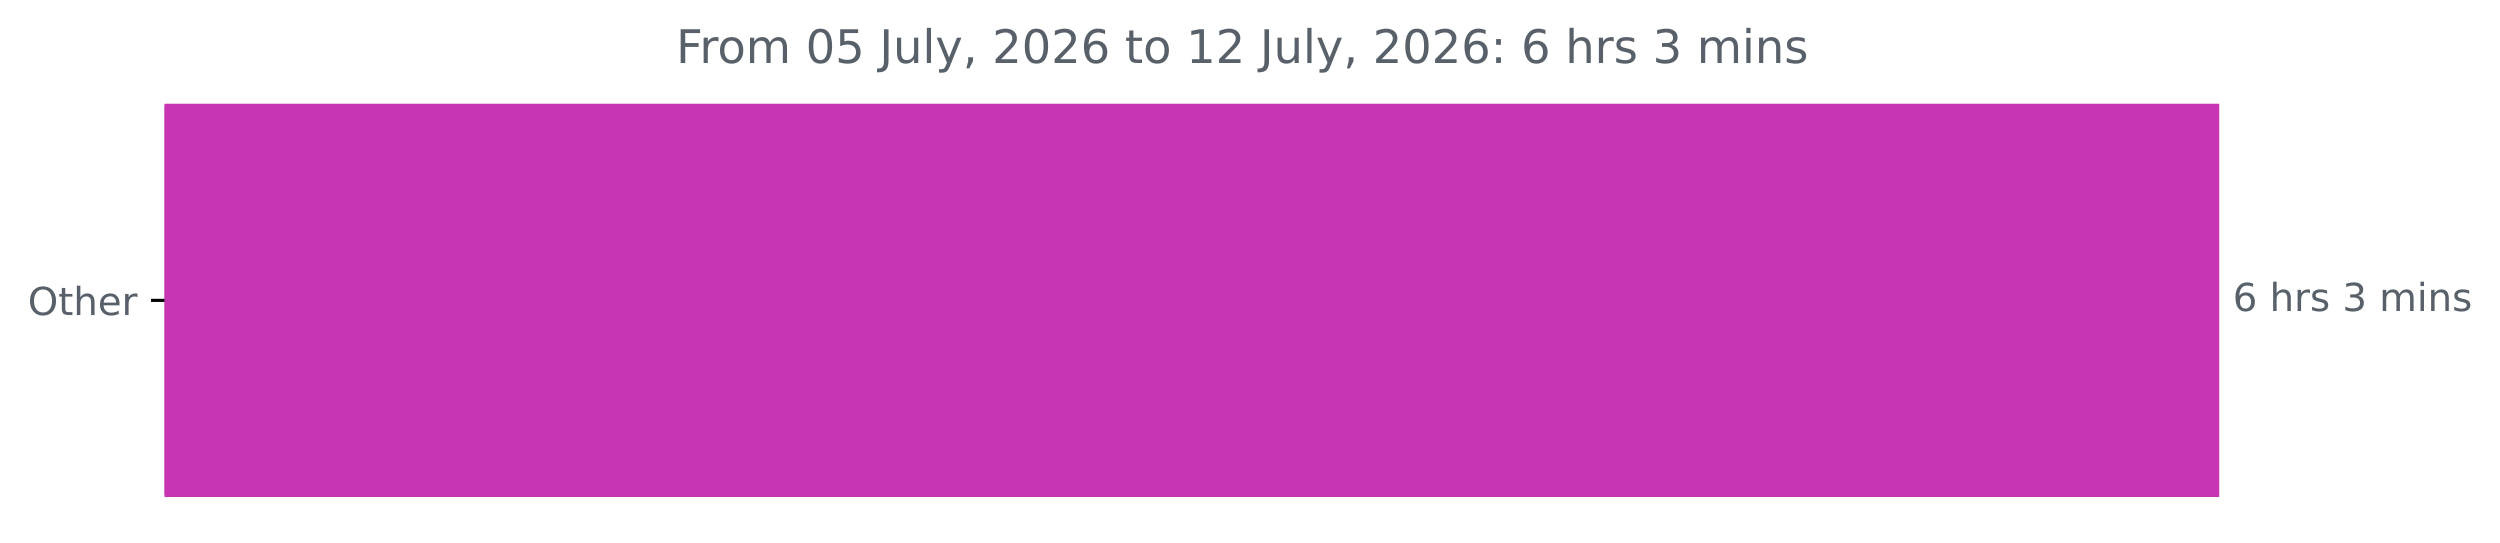
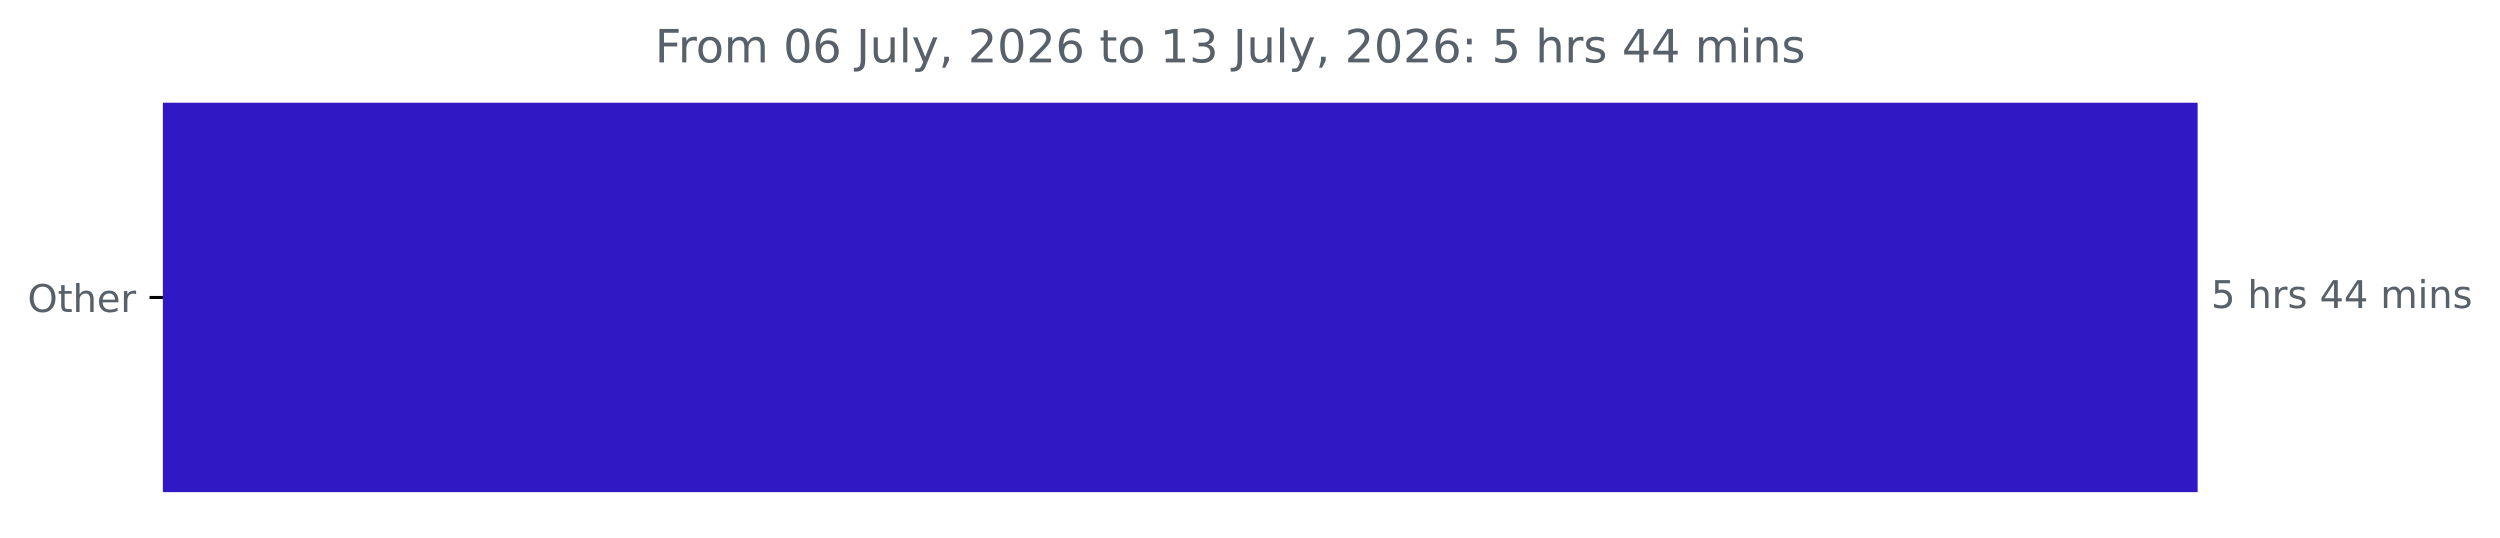
- <svg xmlns="http://www.w3.org/2000/svg" xmlns:xlink="http://www.w3.org/1999/xlink" width="647.205pt" height="140.398pt" viewBox="0 0 647.205 140.398" version="1.1">
+ <svg xmlns="http://www.w3.org/2000/svg" xmlns:xlink="http://www.w3.org/1999/xlink" width="653.568pt" height="140.398pt" viewBox="0 0 653.568 140.398" version="1.1">
  <defs>
    <style type="text/css">*{stroke-linejoin: round; stroke-linecap: butt}</style>
  </defs>
  <g id="figure_1">
    <g id="patch_1">
-       <path d="M 0 140.398  L 647.205 140.398  L 647.205 0  L 0 0  L 0 140.398  z " style="fill: none" />
+       <path d="M 0 140.398  L 653.568 140.398  L 653.568 0  L 0 0  L 0 140.398  z " style="fill: none" />
    </g>
    <g id="axes_1">
      <g id="patch_2">
-         <path d="M 42.594 27.358  L 574.022 27.358  L 574.022 128.158  L 42.594 128.158  z " clip-path="url(#p422552a1d2)" style="fill: #c735b2; stroke: #c735b2; stroke-linejoin: miter" />
+         <path d="M 42.594 27.358  L 574.022 27.358  L 574.022 128.158  L 42.594 128.158  z " clip-path="url(#pb1f385152f)" style="fill: #3118c5; stroke: #3118c5; stroke-linejoin: miter" />
      </g>
      <g id="matplotlib.axis_1" />
      <g id="matplotlib.axis_2">
        <g id="ytick_1">
          <g id="line2d_1">
            <defs>
-               <path id="m2b9cc5b753" d="M 0 0  L -3.5 0  " style="stroke: #000000; stroke-width: 0.8" />
+               <path id="m14b7e2c9d1" d="M 0 0  L -3.5 0  " style="stroke: #000000; stroke-width: 0.8" />
            </defs>
            <g>
-               <use xlink:href="#m2b9cc5b753" x="42.594" y="77.758" style="stroke: #000000; stroke-width: 0.8" />
+               <use xlink:href="#m14b7e2c9d1" x="42.594" y="77.758" style="stroke: #000000; stroke-width: 0.8" />
            </g>
          </g>
          <g id="text_1">
            <g style="fill: #586069" transform="translate(7.2 81.55734) scale(0.1 -0.1)">
              <defs>
                <path id="DejaVuSans-4f" d="M 2522 4238  Q 1834 4238 1429 3725  Q 1025 3213 1025 2328  Q 1025 1447 1429 934  Q 1834 422 2522 422  Q 3209 422 3611 934  Q 4013 1447 4013 2328  Q 4013 3213 3611 3725  Q 3209 4238 2522 4238  z M 2522 4750  Q 3503 4750 4090 4092  Q 4678 3434 4678 2328  Q 4678 1225 4090 567  Q 3503 -91 2522 -91  Q 1538 -91 948 565  Q 359 1222 359 2328  Q 359 3434 948 4092  Q 1538 4750 2522 4750  z " transform="scale(0.015625)" />
                <path id="DejaVuSans-74" d="M 1172 4494  L 1172 3500  L 2356 3500  L 2356 3053  L 1172 3053  L 1172 1153  Q 1172 725 1289 603  Q 1406 481 1766 481  L 2356 481  L 2356 0  L 1766 0  Q 1100 0 847 248  Q 594 497 594 1153  L 594 3053  L 172 3053  L 172 3500  L 594 3500  L 594 4494  L 1172 4494  z " transform="scale(0.015625)" />
                <path id="DejaVuSans-68" d="M 3513 2113  L 3513 0  L 2938 0  L 2938 2094  Q 2938 2591 2744 2837  Q 2550 3084 2163 3084  Q 1697 3084 1428 2787  Q 1159 2491 1159 1978  L 1159 0  L 581 0  L 581 4863  L 1159 4863  L 1159 2956  Q 1366 3272 1645 3428  Q 1925 3584 2291 3584  Q 2894 3584 3203 3211  Q 3513 2838 3513 2113  z " transform="scale(0.015625)" />
                <path id="DejaVuSans-65" d="M 3597 1894  L 3597 1613  L 953 1613  Q 991 1019 1311 708  Q 1631 397 2203 397  Q 2534 397 2845 478  Q 3156 559 3463 722  L 3463 178  Q 3153 47 2828 -22  Q 2503 -91 2169 -91  Q 1331 -91 842 396  Q 353 884 353 1716  Q 353 2575 817 3079  Q 1281 3584 2069 3584  Q 2775 3584 3186 3129  Q 3597 2675 3597 1894  z M 3022 2063  Q 3016 2534 2758 2815  Q 2500 3097 2075 3097  Q 1594 3097 1305 2825  Q 1016 2553 972 2059  L 3022 2063  z " transform="scale(0.015625)" />
                <path id="DejaVuSans-72" d="M 2631 2963  Q 2534 3019 2420 3045  Q 2306 3072 2169 3072  Q 1681 3072 1420 2755  Q 1159 2438 1159 1844  L 1159 0  L 581 0  L 581 3500  L 1159 3500  L 1159 2956  Q 1341 3275 1631 3429  Q 1922 3584 2338 3584  Q 2397 3584 2469 3576  Q 2541 3569 2628 3553  L 2631 2963  z " transform="scale(0.015625)" />
              </defs>
              <use xlink:href="#DejaVuSans-4f" />
              <use xlink:href="#DejaVuSans-74" x="78.711" />
              <use xlink:href="#DejaVuSans-68" x="117.92" />
              <use xlink:href="#DejaVuSans-65" x="181.299" />
              <use xlink:href="#DejaVuSans-72" x="242.822" />
            </g>
          </g>
        </g>
      </g>
      <g id="text_2">
        <g style="fill: #586069" transform="translate(578.0223 80.5175) scale(0.1 -0.1)">
          <defs>
-             <path id="DejaVuSans-36" d="M 2113 2584  Q 1688 2584 1439 2293  Q 1191 2003 1191 1497  Q 1191 994 1439 701  Q 1688 409 2113 409  Q 2538 409 2786 701  Q 3034 994 3034 1497  Q 3034 2003 2786 2293  Q 2538 2584 2113 2584  z M 3366 4563  L 3366 3988  Q 3128 4100 2886 4159  Q 2644 4219 2406 4219  Q 1781 4219 1451 3797  Q 1122 3375 1075 2522  Q 1259 2794 1537 2939  Q 1816 3084 2150 3084  Q 2853 3084 3261 2657  Q 3669 2231 3669 1497  Q 3669 778 3244 343  Q 2819 -91 2113 -91  Q 1303 -91 875 529  Q 447 1150 447 2328  Q 447 3434 972 4092  Q 1497 4750 2381 4750  Q 2619 4750 2861 4703  Q 3103 4656 3366 4563  z " transform="scale(0.015625)" />
+             <path id="DejaVuSans-35" d="M 691 4666  L 3169 4666  L 3169 4134  L 1269 4134  L 1269 2991  Q 1406 3038 1543 3061  Q 1681 3084 1819 3084  Q 2600 3084 3056 2656  Q 3513 2228 3513 1497  Q 3513 744 3044 326  Q 2575 -91 1722 -91  Q 1428 -91 1123 -41  Q 819 9 494 109  L 494 744  Q 775 591 1075 516  Q 1375 441 1709 441  Q 2250 441 2565 725  Q 2881 1009 2881 1497  Q 2881 1984 2565 2268  Q 2250 2553 1709 2553  Q 1456 2553 1204 2497  Q 953 2441 691 2322  L 691 4666  z " transform="scale(0.015625)" />
            <path id="DejaVuSans-20" transform="scale(0.015625)" />
            <path id="DejaVuSans-73" d="M 2834 3397  L 2834 2853  Q 2591 2978 2328 3040  Q 2066 3103 1784 3103  Q 1356 3103 1142 2972  Q 928 2841 928 2578  Q 928 2378 1081 2264  Q 1234 2150 1697 2047  L 1894 2003  Q 2506 1872 2764 1633  Q 3022 1394 3022 966  Q 3022 478 2636 193  Q 2250 -91 1575 -91  Q 1294 -91 989 -36  Q 684 19 347 128  L 347 722  Q 666 556 975 473  Q 1284 391 1588 391  Q 1994 391 2212 530  Q 2431 669 2431 922  Q 2431 1156 2273 1281  Q 2116 1406 1581 1522  L 1381 1569  Q 847 1681 609 1914  Q 372 2147 372 2553  Q 372 3047 722 3315  Q 1072 3584 1716 3584  Q 2034 3584 2315 3537  Q 2597 3491 2834 3397  z " transform="scale(0.015625)" />
-             <path id="DejaVuSans-33" d="M 2597 2516  Q 3050 2419 3304 2112  Q 3559 1806 3559 1356  Q 3559 666 3084 287  Q 2609 -91 1734 -91  Q 1441 -91 1130 -33  Q 819 25 488 141  L 488 750  Q 750 597 1062 519  Q 1375 441 1716 441  Q 2309 441 2620 675  Q 2931 909 2931 1356  Q 2931 1769 2642 2001  Q 2353 2234 1838 2234  L 1294 2234  L 1294 2753  L 1863 2753  Q 2328 2753 2575 2939  Q 2822 3125 2822 3475  Q 2822 3834 2567 4026  Q 2313 4219 1838 4219  Q 1578 4219 1281 4162  Q 984 4106 628 3988  L 628 4550  Q 988 4650 1302 4700  Q 1616 4750 1894 4750  Q 2613 4750 3031 4423  Q 3450 4097 3450 3541  Q 3450 3153 3228 2886  Q 3006 2619 2597 2516  z " transform="scale(0.015625)" />
+             <path id="DejaVuSans-34" d="M 2419 4116  L 825 1625  L 2419 1625  L 2419 4116  z M 2253 4666  L 3047 4666  L 3047 1625  L 3713 1625  L 3713 1100  L 3047 1100  L 3047 0  L 2419 0  L 2419 1100  L 313 1100  L 313 1709  L 2253 4666  z " transform="scale(0.015625)" />
            <path id="DejaVuSans-6d" d="M 3328 2828  Q 3544 3216 3844 3400  Q 4144 3584 4550 3584  Q 5097 3584 5394 3201  Q 5691 2819 5691 2113  L 5691 0  L 5113 0  L 5113 2094  Q 5113 2597 4934 2840  Q 4756 3084 4391 3084  Q 3944 3084 3684 2787  Q 3425 2491 3425 1978  L 3425 0  L 2847 0  L 2847 2094  Q 2847 2600 2669 2842  Q 2491 3084 2119 3084  Q 1678 3084 1418 2786  Q 1159 2488 1159 1978  L 1159 0  L 581 0  L 581 3500  L 1159 3500  L 1159 2956  Q 1356 3278 1631 3431  Q 1906 3584 2284 3584  Q 2666 3584 2933 3390  Q 3200 3197 3328 2828  z " transform="scale(0.015625)" />
            <path id="DejaVuSans-69" d="M 603 3500  L 1178 3500  L 1178 0  L 603 0  L 603 3500  z M 603 4863  L 1178 4863  L 1178 4134  L 603 4134  L 603 4863  z " transform="scale(0.015625)" />
            <path id="DejaVuSans-6e" d="M 3513 2113  L 3513 0  L 2938 0  L 2938 2094  Q 2938 2591 2744 2837  Q 2550 3084 2163 3084  Q 1697 3084 1428 2787  Q 1159 2491 1159 1978  L 1159 0  L 581 0  L 581 3500  L 1159 3500  L 1159 2956  Q 1366 3272 1645 3428  Q 1925 3584 2291 3584  Q 2894 3584 3203 3211  Q 3513 2838 3513 2113  z " transform="scale(0.015625)" />
          </defs>
-           <use xlink:href="#DejaVuSans-36" />
+           <use xlink:href="#DejaVuSans-35" />
          <use xlink:href="#DejaVuSans-20" x="63.623" />
          <use xlink:href="#DejaVuSans-68" x="95.41" />
          <use xlink:href="#DejaVuSans-72" x="158.789" />
          <use xlink:href="#DejaVuSans-73" x="199.902" />
          <use xlink:href="#DejaVuSans-20" x="252.002" />
-           <use xlink:href="#DejaVuSans-33" x="283.789" />
-           <use xlink:href="#DejaVuSans-20" x="347.412" />
-           <use xlink:href="#DejaVuSans-6d" x="379.199" />
-           <use xlink:href="#DejaVuSans-69" x="476.611" />
-           <use xlink:href="#DejaVuSans-6e" x="504.395" />
-           <use xlink:href="#DejaVuSans-73" x="567.773" />
+           <use xlink:href="#DejaVuSans-34" x="283.789" />
+           <use xlink:href="#DejaVuSans-34" x="347.412" />
+           <use xlink:href="#DejaVuSans-20" x="411.035" />
+           <use xlink:href="#DejaVuSans-6d" x="442.822" />
+           <use xlink:href="#DejaVuSans-69" x="540.234" />
+           <use xlink:href="#DejaVuSans-6e" x="568.018" />
+           <use xlink:href="#DejaVuSans-73" x="631.396" />
        </g>
      </g>
      <g id="text_3">
-         <g style="fill: #586069" transform="translate(175.0362 16.31812) scale(0.12 -0.12)">
+         <g style="fill: #586069" transform="translate(171.2188 16.31812) scale(0.12 -0.12)">
          <defs>
            <path id="DejaVuSans-46" d="M 628 4666  L 3309 4666  L 3309 4134  L 1259 4134  L 1259 2759  L 3109 2759  L 3109 2228  L 1259 2228  L 1259 0  L 628 0  L 628 4666  z " transform="scale(0.015625)" />
            <path id="DejaVuSans-6f" d="M 1959 3097  Q 1497 3097 1228 2736  Q 959 2375 959 1747  Q 959 1119 1226 758  Q 1494 397 1959 397  Q 2419 397 2687 759  Q 2956 1122 2956 1747  Q 2956 2369 2687 2733  Q 2419 3097 1959 3097  z M 1959 3584  Q 2709 3584 3137 3096  Q 3566 2609 3566 1747  Q 3566 888 3137 398  Q 2709 -91 1959 -91  Q 1206 -91 779 398  Q 353 888 353 1747  Q 353 2609 779 3096  Q 1206 3584 1959 3584  z " transform="scale(0.015625)" />
            <path id="DejaVuSans-30" d="M 2034 4250  Q 1547 4250 1301 3770  Q 1056 3291 1056 2328  Q 1056 1369 1301 889  Q 1547 409 2034 409  Q 2525 409 2770 889  Q 3016 1369 3016 2328  Q 3016 3291 2770 3770  Q 2525 4250 2034 4250  z M 2034 4750  Q 2819 4750 3233 4129  Q 3647 3509 3647 2328  Q 3647 1150 3233 529  Q 2819 -91 2034 -91  Q 1250 -91 836 529  Q 422 1150 422 2328  Q 422 3509 836 4129  Q 1250 4750 2034 4750  z " transform="scale(0.015625)" />
-             <path id="DejaVuSans-35" d="M 691 4666  L 3169 4666  L 3169 4134  L 1269 4134  L 1269 2991  Q 1406 3038 1543 3061  Q 1681 3084 1819 3084  Q 2600 3084 3056 2656  Q 3513 2228 3513 1497  Q 3513 744 3044 326  Q 2575 -91 1722 -91  Q 1428 -91 1123 -41  Q 819 9 494 109  L 494 744  Q 775 591 1075 516  Q 1375 441 1709 441  Q 2250 441 2565 725  Q 2881 1009 2881 1497  Q 2881 1984 2565 2268  Q 2250 2553 1709 2553  Q 1456 2553 1204 2497  Q 953 2441 691 2322  L 691 4666  z " transform="scale(0.015625)" />
+             <path id="DejaVuSans-36" d="M 2113 2584  Q 1688 2584 1439 2293  Q 1191 2003 1191 1497  Q 1191 994 1439 701  Q 1688 409 2113 409  Q 2538 409 2786 701  Q 3034 994 3034 1497  Q 3034 2003 2786 2293  Q 2538 2584 2113 2584  z M 3366 4563  L 3366 3988  Q 3128 4100 2886 4159  Q 2644 4219 2406 4219  Q 1781 4219 1451 3797  Q 1122 3375 1075 2522  Q 1259 2794 1537 2939  Q 1816 3084 2150 3084  Q 2853 3084 3261 2657  Q 3669 2231 3669 1497  Q 3669 778 3244 343  Q 2819 -91 2113 -91  Q 1303 -91 875 529  Q 447 1150 447 2328  Q 447 3434 972 4092  Q 1497 4750 2381 4750  Q 2619 4750 2861 4703  Q 3103 4656 3366 4563  z " transform="scale(0.015625)" />
            <path id="DejaVuSans-4a" d="M 628 4666  L 1259 4666  L 1259 325  Q 1259 -519 939 -900  Q 619 -1281 -91 -1281  L -331 -1281  L -331 -750  L -134 -750  Q 284 -750 456 -515  Q 628 -281 628 325  L 628 4666  z " transform="scale(0.015625)" />
            <path id="DejaVuSans-75" d="M 544 1381  L 544 3500  L 1119 3500  L 1119 1403  Q 1119 906 1312 657  Q 1506 409 1894 409  Q 2359 409 2629 706  Q 2900 1003 2900 1516  L 2900 3500  L 3475 3500  L 3475 0  L 2900 0  L 2900 538  Q 2691 219 2414 64  Q 2138 -91 1772 -91  Q 1169 -91 856 284  Q 544 659 544 1381  z M 1991 3584  L 1991 3584  z " transform="scale(0.015625)" />
            <path id="DejaVuSans-6c" d="M 603 4863  L 1178 4863  L 1178 0  L 603 0  L 603 4863  z " transform="scale(0.015625)" />
            <path id="DejaVuSans-79" d="M 2059 -325  Q 1816 -950 1584 -1140  Q 1353 -1331 966 -1331  L 506 -1331  L 506 -850  L 844 -850  Q 1081 -850 1212 -737  Q 1344 -625 1503 -206  L 1606 56  L 191 3500  L 800 3500  L 1894 763  L 2988 3500  L 3597 3500  L 2059 -325  z " transform="scale(0.015625)" />
            <path id="DejaVuSans-2c" d="M 750 794  L 1409 794  L 1409 256  L 897 -744  L 494 -744  L 750 256  L 750 794  z " transform="scale(0.015625)" />
            <path id="DejaVuSans-32" d="M 1228 531  L 3431 531  L 3431 0  L 469 0  L 469 531  Q 828 903 1448 1529  Q 2069 2156 2228 2338  Q 2531 2678 2651 2914  Q 2772 3150 2772 3378  Q 2772 3750 2511 3984  Q 2250 4219 1831 4219  Q 1534 4219 1204 4116  Q 875 4013 500 3803  L 500 4441  Q 881 4594 1212 4672  Q 1544 4750 1819 4750  Q 2544 4750 2975 4387  Q 3406 4025 3406 3419  Q 3406 3131 3298 2873  Q 3191 2616 2906 2266  Q 2828 2175 2409 1742  Q 1991 1309 1228 531  z " transform="scale(0.015625)" />
            <path id="DejaVuSans-31" d="M 794 531  L 1825 531  L 1825 4091  L 703 3866  L 703 4441  L 1819 4666  L 2450 4666  L 2450 531  L 3481 531  L 3481 0  L 794 0  L 794 531  z " transform="scale(0.015625)" />
+             <path id="DejaVuSans-33" d="M 2597 2516  Q 3050 2419 3304 2112  Q 3559 1806 3559 1356  Q 3559 666 3084 287  Q 2609 -91 1734 -91  Q 1441 -91 1130 -33  Q 819 25 488 141  L 488 750  Q 750 597 1062 519  Q 1375 441 1716 441  Q 2309 441 2620 675  Q 2931 909 2931 1356  Q 2931 1769 2642 2001  Q 2353 2234 1838 2234  L 1294 2234  L 1294 2753  L 1863 2753  Q 2328 2753 2575 2939  Q 2822 3125 2822 3475  Q 2822 3834 2567 4026  Q 2313 4219 1838 4219  Q 1578 4219 1281 4162  Q 984 4106 628 3988  L 628 4550  Q 988 4650 1302 4700  Q 1616 4750 1894 4750  Q 2613 4750 3031 4423  Q 3450 4097 3450 3541  Q 3450 3153 3228 2886  Q 3006 2619 2597 2516  z " transform="scale(0.015625)" />
            <path id="DejaVuSans-3a" d="M 750 794  L 1409 794  L 1409 0  L 750 0  L 750 794  z M 750 3309  L 1409 3309  L 1409 2516  L 750 2516  L 750 3309  z " transform="scale(0.015625)" />
          </defs>
          <use xlink:href="#DejaVuSans-46" />
          <use xlink:href="#DejaVuSans-72" x="50.27" />
          <use xlink:href="#DejaVuSans-6f" x="89.133" />
          <use xlink:href="#DejaVuSans-6d" x="150.314" />
          <use xlink:href="#DejaVuSans-20" x="247.727" />
          <use xlink:href="#DejaVuSans-30" x="279.514" />
-           <use xlink:href="#DejaVuSans-35" x="343.137" />
+           <use xlink:href="#DejaVuSans-36" x="343.137" />
          <use xlink:href="#DejaVuSans-20" x="406.76" />
          <use xlink:href="#DejaVuSans-4a" x="438.547" />
          <use xlink:href="#DejaVuSans-75" x="468.039" />
          <use xlink:href="#DejaVuSans-6c" x="531.418" />
          <use xlink:href="#DejaVuSans-79" x="559.201" />
          <use xlink:href="#DejaVuSans-2c" x="618.381" />
          <use xlink:href="#DejaVuSans-20" x="650.168" />
          <use xlink:href="#DejaVuSans-32" x="681.955" />
          <use xlink:href="#DejaVuSans-30" x="745.578" />
          <use xlink:href="#DejaVuSans-32" x="809.201" />
          <use xlink:href="#DejaVuSans-36" x="872.824" />
          <use xlink:href="#DejaVuSans-20" x="936.447" />
          <use xlink:href="#DejaVuSans-74" x="968.234" />
          <use xlink:href="#DejaVuSans-6f" x="1007.443" />
          <use xlink:href="#DejaVuSans-20" x="1068.625" />
          <use xlink:href="#DejaVuSans-31" x="1100.412" />
-           <use xlink:href="#DejaVuSans-32" x="1164.035" />
+           <use xlink:href="#DejaVuSans-33" x="1164.035" />
          <use xlink:href="#DejaVuSans-20" x="1227.658" />
          <use xlink:href="#DejaVuSans-4a" x="1259.445" />
          <use xlink:href="#DejaVuSans-75" x="1288.938" />
          <use xlink:href="#DejaVuSans-6c" x="1352.316" />
          <use xlink:href="#DejaVuSans-79" x="1380.1" />
          <use xlink:href="#DejaVuSans-2c" x="1439.279" />
          <use xlink:href="#DejaVuSans-20" x="1471.066" />
          <use xlink:href="#DejaVuSans-32" x="1502.854" />
          <use xlink:href="#DejaVuSans-30" x="1566.477" />
          <use xlink:href="#DejaVuSans-32" x="1630.1" />
          <use xlink:href="#DejaVuSans-36" x="1693.723" />
          <use xlink:href="#DejaVuSans-3a" x="1757.346" />
          <use xlink:href="#DejaVuSans-20" x="1791.037" />
-           <use xlink:href="#DejaVuSans-36" x="1822.824" />
+           <use xlink:href="#DejaVuSans-35" x="1822.824" />
          <use xlink:href="#DejaVuSans-20" x="1886.447" />
          <use xlink:href="#DejaVuSans-68" x="1918.234" />
          <use xlink:href="#DejaVuSans-72" x="1981.613" />
          <use xlink:href="#DejaVuSans-73" x="2022.727" />
          <use xlink:href="#DejaVuSans-20" x="2074.826" />
-           <use xlink:href="#DejaVuSans-33" x="2106.613" />
-           <use xlink:href="#DejaVuSans-20" x="2170.236" />
-           <use xlink:href="#DejaVuSans-6d" x="2202.023" />
-           <use xlink:href="#DejaVuSans-69" x="2299.436" />
-           <use xlink:href="#DejaVuSans-6e" x="2327.219" />
-           <use xlink:href="#DejaVuSans-73" x="2390.598" />
+           <use xlink:href="#DejaVuSans-34" x="2106.613" />
+           <use xlink:href="#DejaVuSans-34" x="2170.236" />
+           <use xlink:href="#DejaVuSans-20" x="2233.859" />
+           <use xlink:href="#DejaVuSans-6d" x="2265.646" />
+           <use xlink:href="#DejaVuSans-69" x="2363.059" />
+           <use xlink:href="#DejaVuSans-6e" x="2390.842" />
+           <use xlink:href="#DejaVuSans-73" x="2454.221" />
        </g>
      </g>
    </g>
  </g>
  <defs>
-     <clipPath id="p422552a1d2">
+     <clipPath id="pb1f385152f">
      <rect x="42.594" y="22.318" width="558" height="110.88" />
    </clipPath>
  </defs>
</svg>
